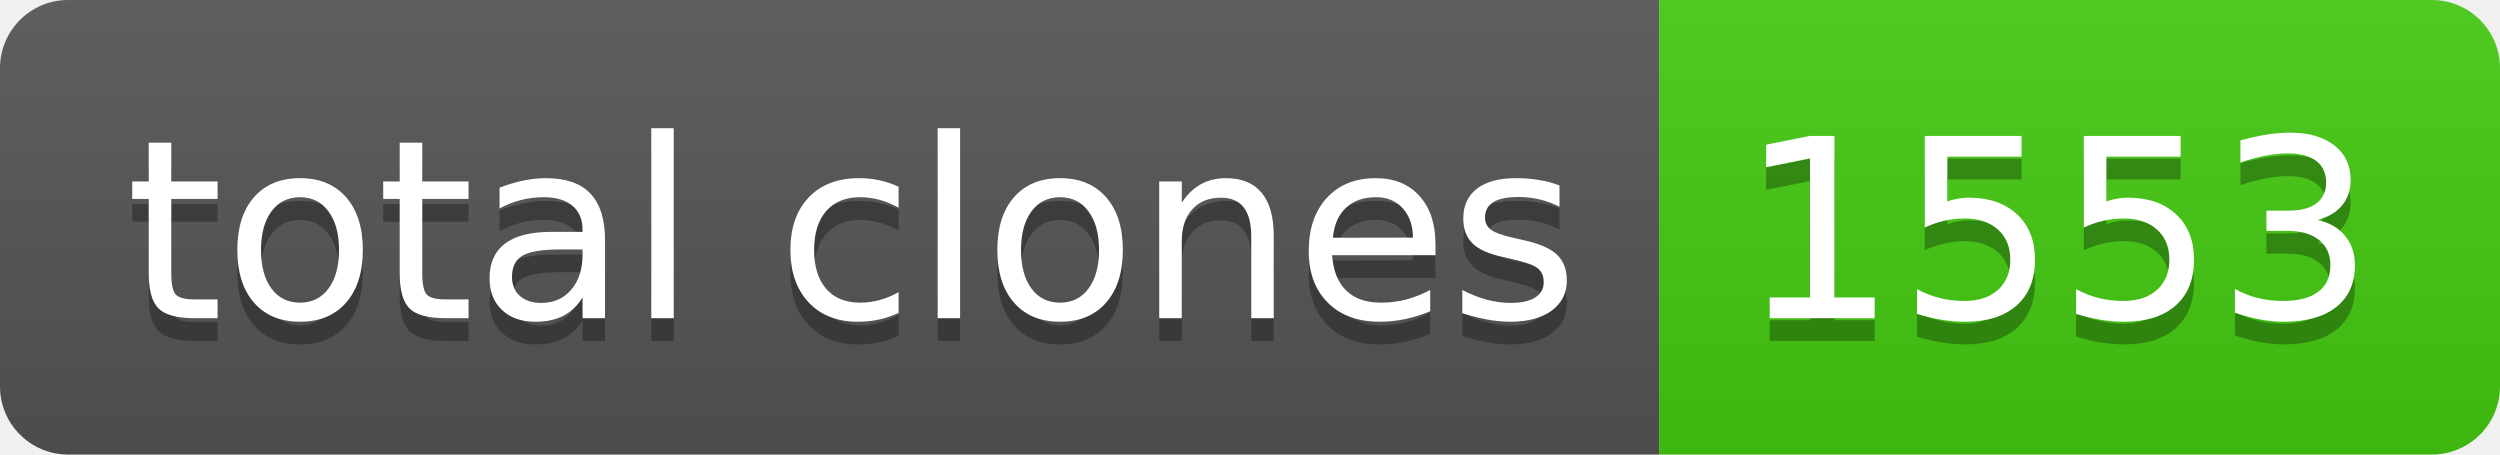
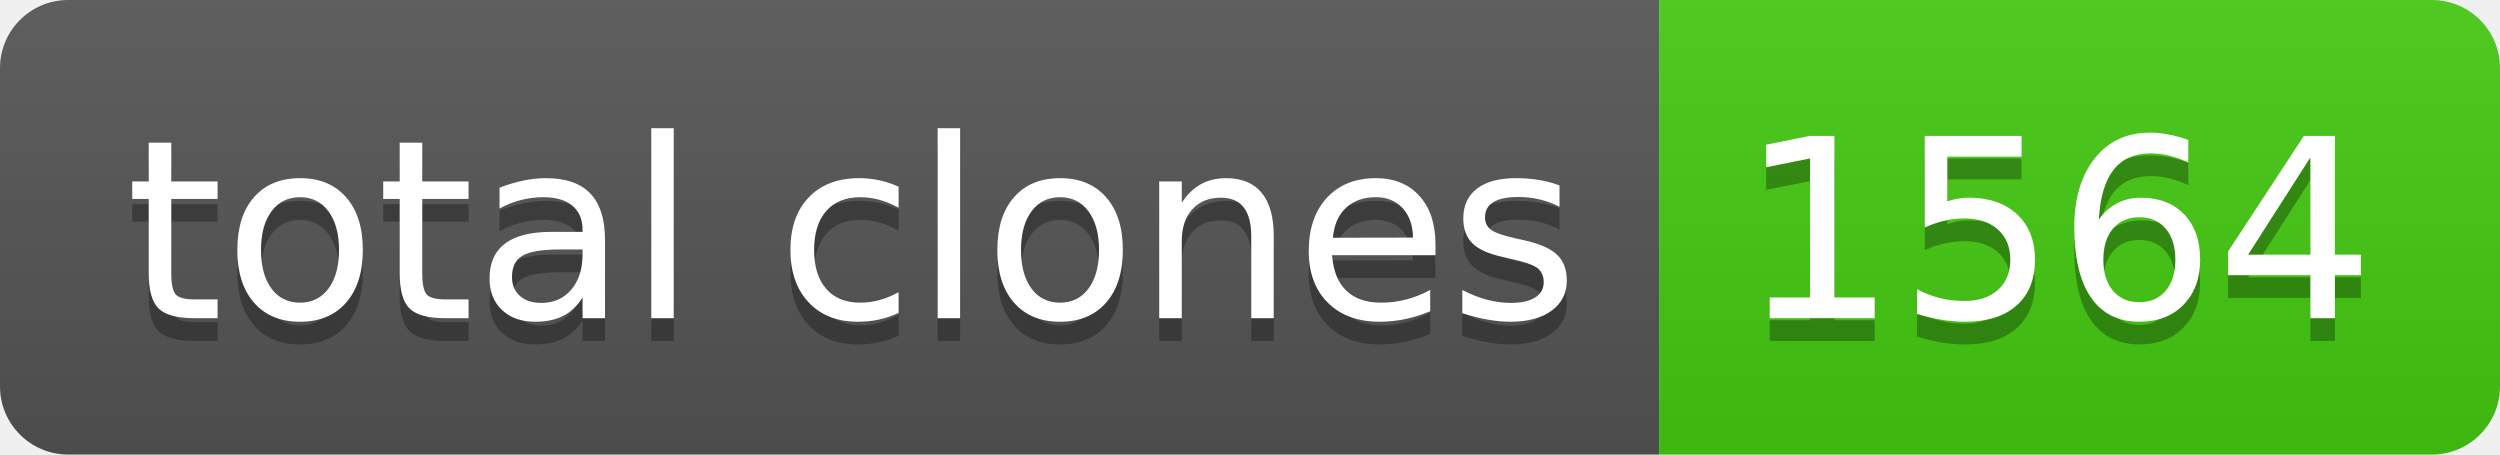
- <svg xmlns="http://www.w3.org/2000/svg" width="110" height="20" role="img" aria-label="total clones: 1553">
+ <svg xmlns="http://www.w3.org/2000/svg" width="110" height="20" role="img" aria-label="total clones: 1564">
  <linearGradient id="s" x2="0" y2="100%">
    <stop offset="0" stop-color="#bbb" stop-opacity=".1" />
    <stop offset="1" stop-opacity=".1" />
  </linearGradient>
  <clipPath id="r">
    <rect width="110" height="20" rx="3" fill="#fff" />
  </clipPath>
  <g clip-path="url(#r)">
    <rect width="73" height="20" fill="#555" />
    <rect x="73" width="37" height="20" fill="#4c1" />
    <rect width="110" height="20" fill="url(#s)" />
  </g>
  <g fill="#fff" text-anchor="middle" font-family="Verdana,Geneva,DejaVu Sans,sans-serif" text-rendering="geometricPrecision" font-size="110">
    <text aria-hidden="true" x="375" y="150" fill="#010101" fill-opacity=".3" transform="scale(.1)" textLength="630">total clones</text>
    <text x="375" y="140" transform="scale(.1)" fill="#fff" textLength="630">total clones</text>
-     <text aria-hidden="true" x="905" y="150" fill="#010101" fill-opacity=".3" transform="scale(.1)" textLength="270">1553</text>
-     <text x="905" y="140" transform="scale(.1)" fill="#fff" textLength="270">1553</text>
+     <text aria-hidden="true" x="905" y="150" fill="#010101" fill-opacity=".3" transform="scale(.1)" textLength="270">1564</text>
+     <text x="905" y="140" transform="scale(.1)" fill="#fff" textLength="270">1564</text>
  </g>
</svg>
